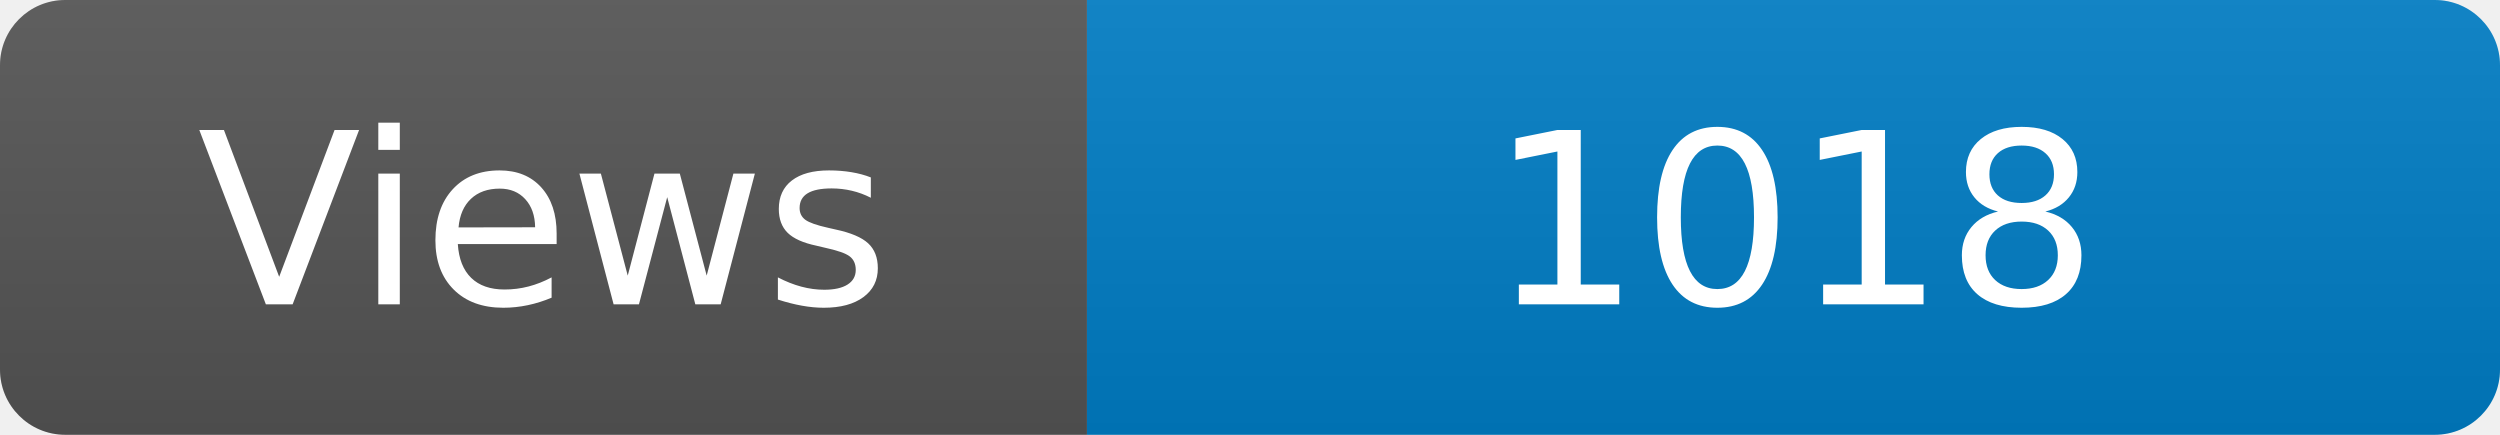
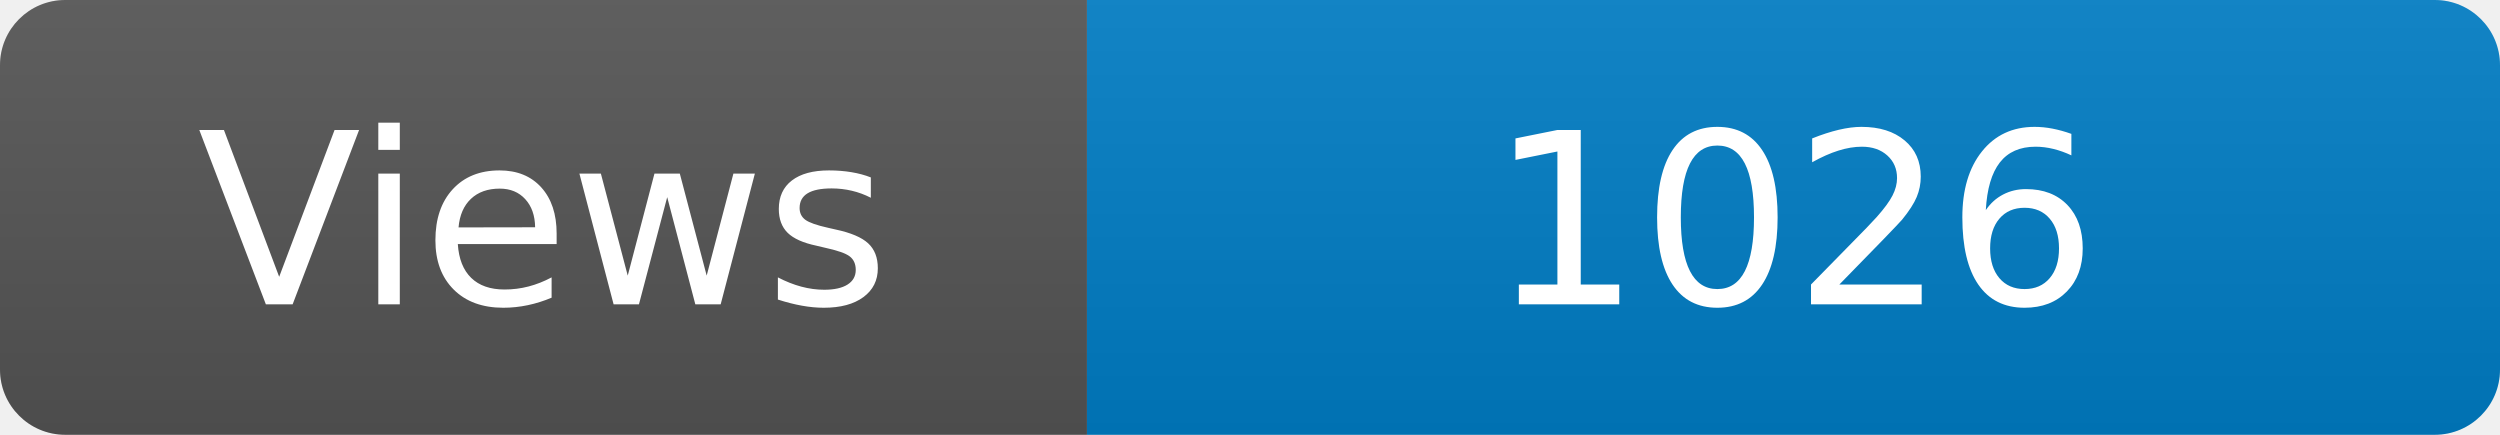
<svg xmlns="http://www.w3.org/2000/svg" width="115" height="20" role="img" aria-label="Maintained?: yes">
  <linearGradient id="s" x2="0" y2="100%">
    <stop offset="0" stop-color="#bbb" stop-opacity=".1" />
    <stop offset="1" stop-opacity=".1" />
  </linearGradient>
  <clipPath id="r">
    <rect width="115" height="20" rx="3" fill="#fff" />
  </clipPath>
  <g clip-path="url(#r)">
    <rect width="50" height="20" fill="#555" />
    <rect x="50" width="160" height="20" fill="#007ec6" />
    <rect width="115" height="20" fill="url(#s)" />
  </g>
  <g fill="#fff" text-anchor="middle" font-family="Verdana,Geneva,DejaVu Sans,sans-serif" font-size="110">
    <text x="250" y="140" transform="scale(.1)" fill="#fff">Views</text>
-     <text x="825" y="140" transform="scale(.1)" fill="#fff">1018</text>
+     <text x="825" y="140" transform="scale(.1)" fill="#fff">1026</text>
  </g>
</svg>
